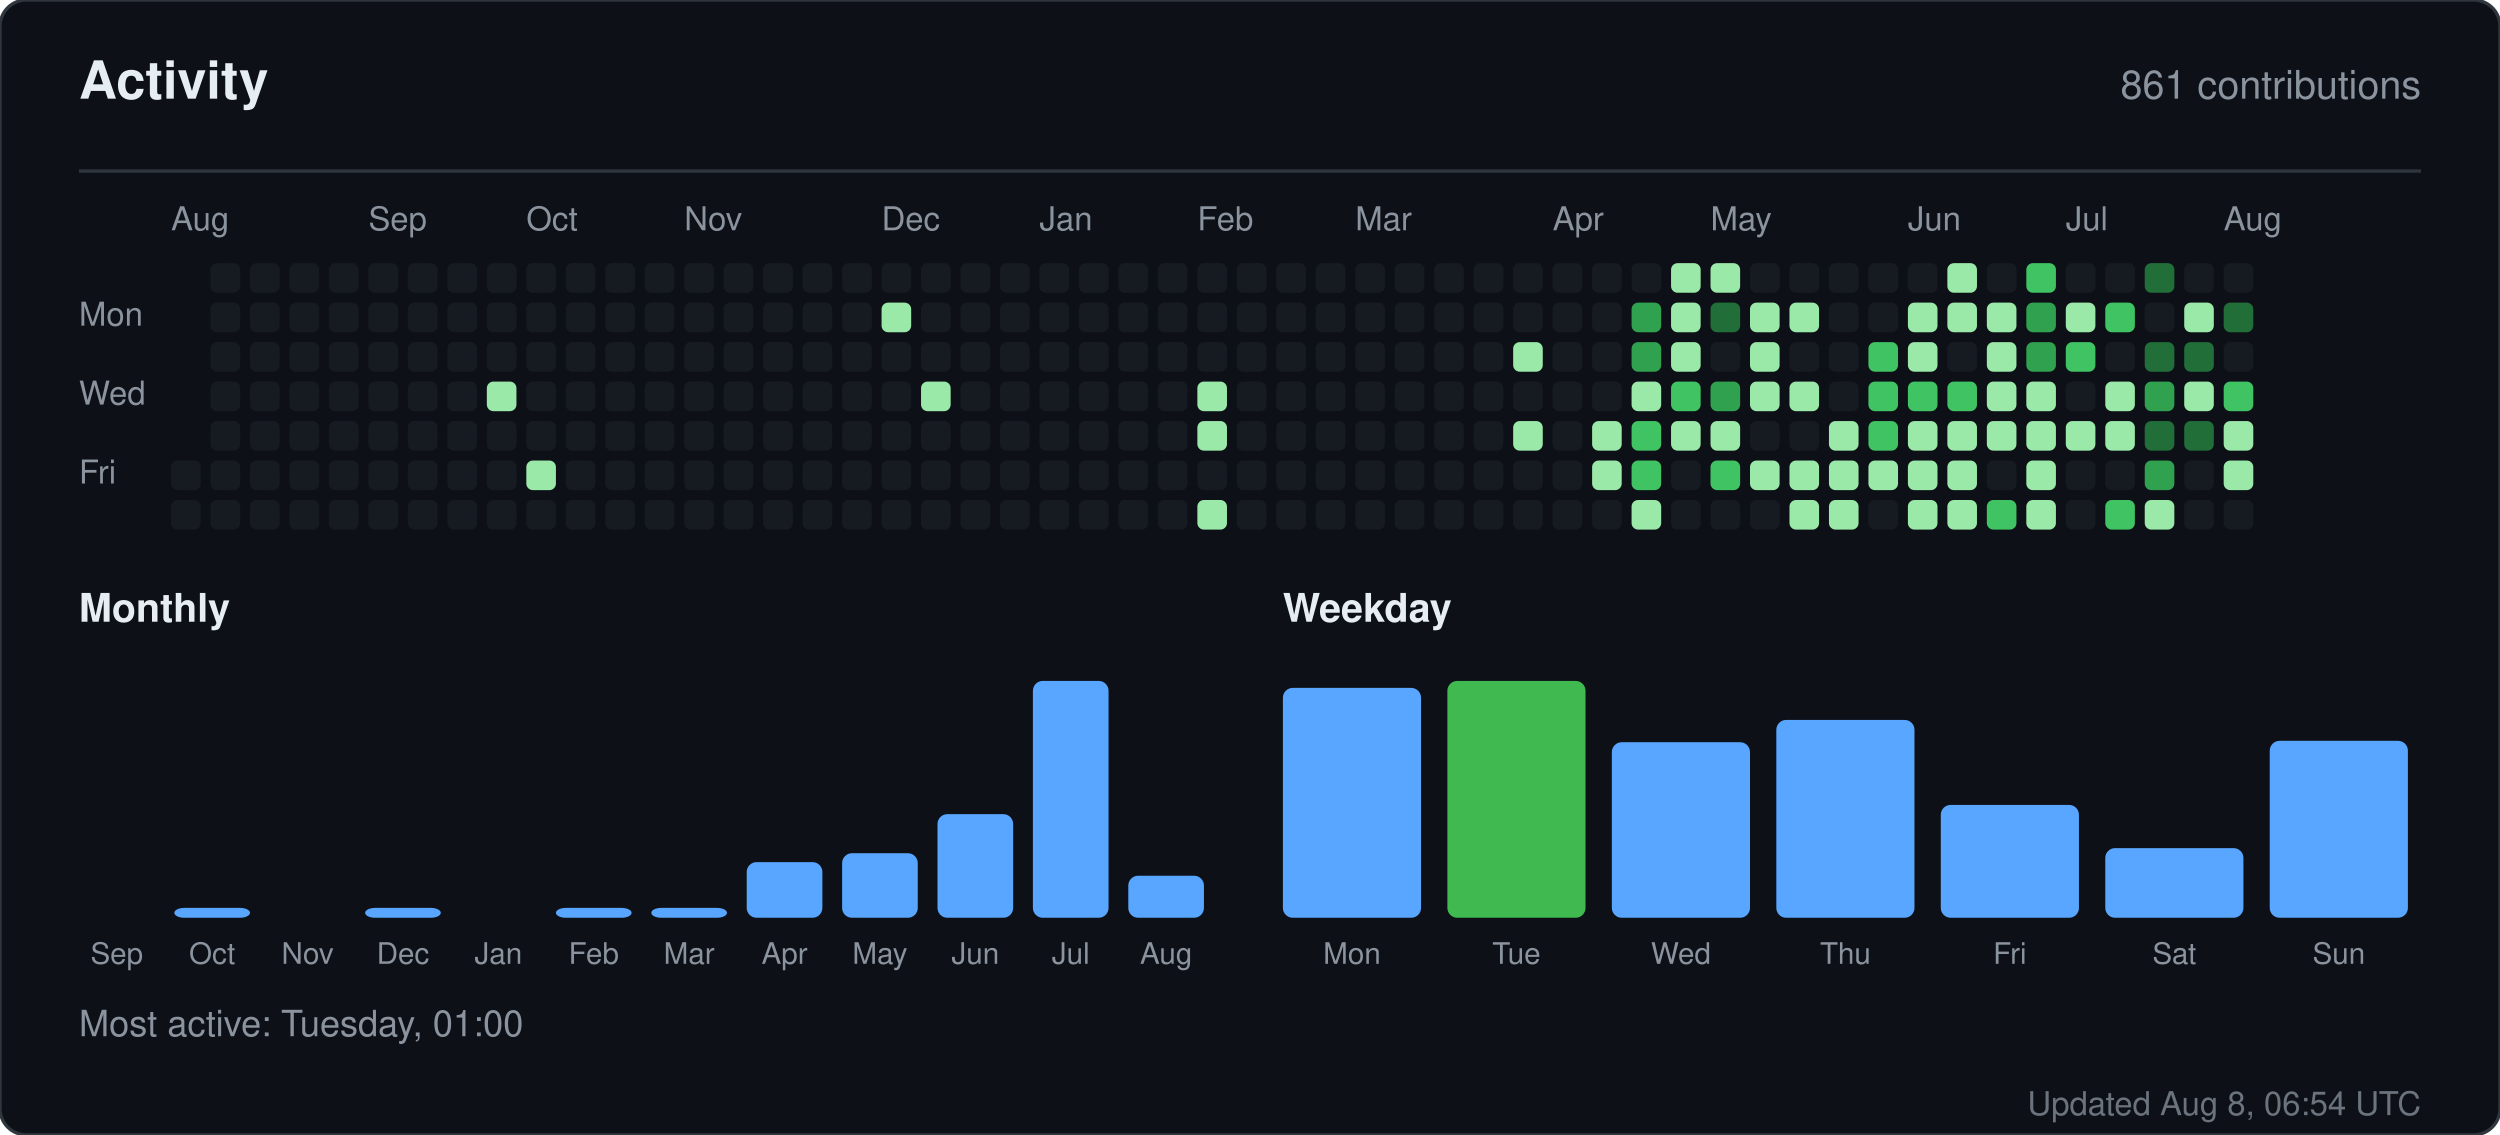
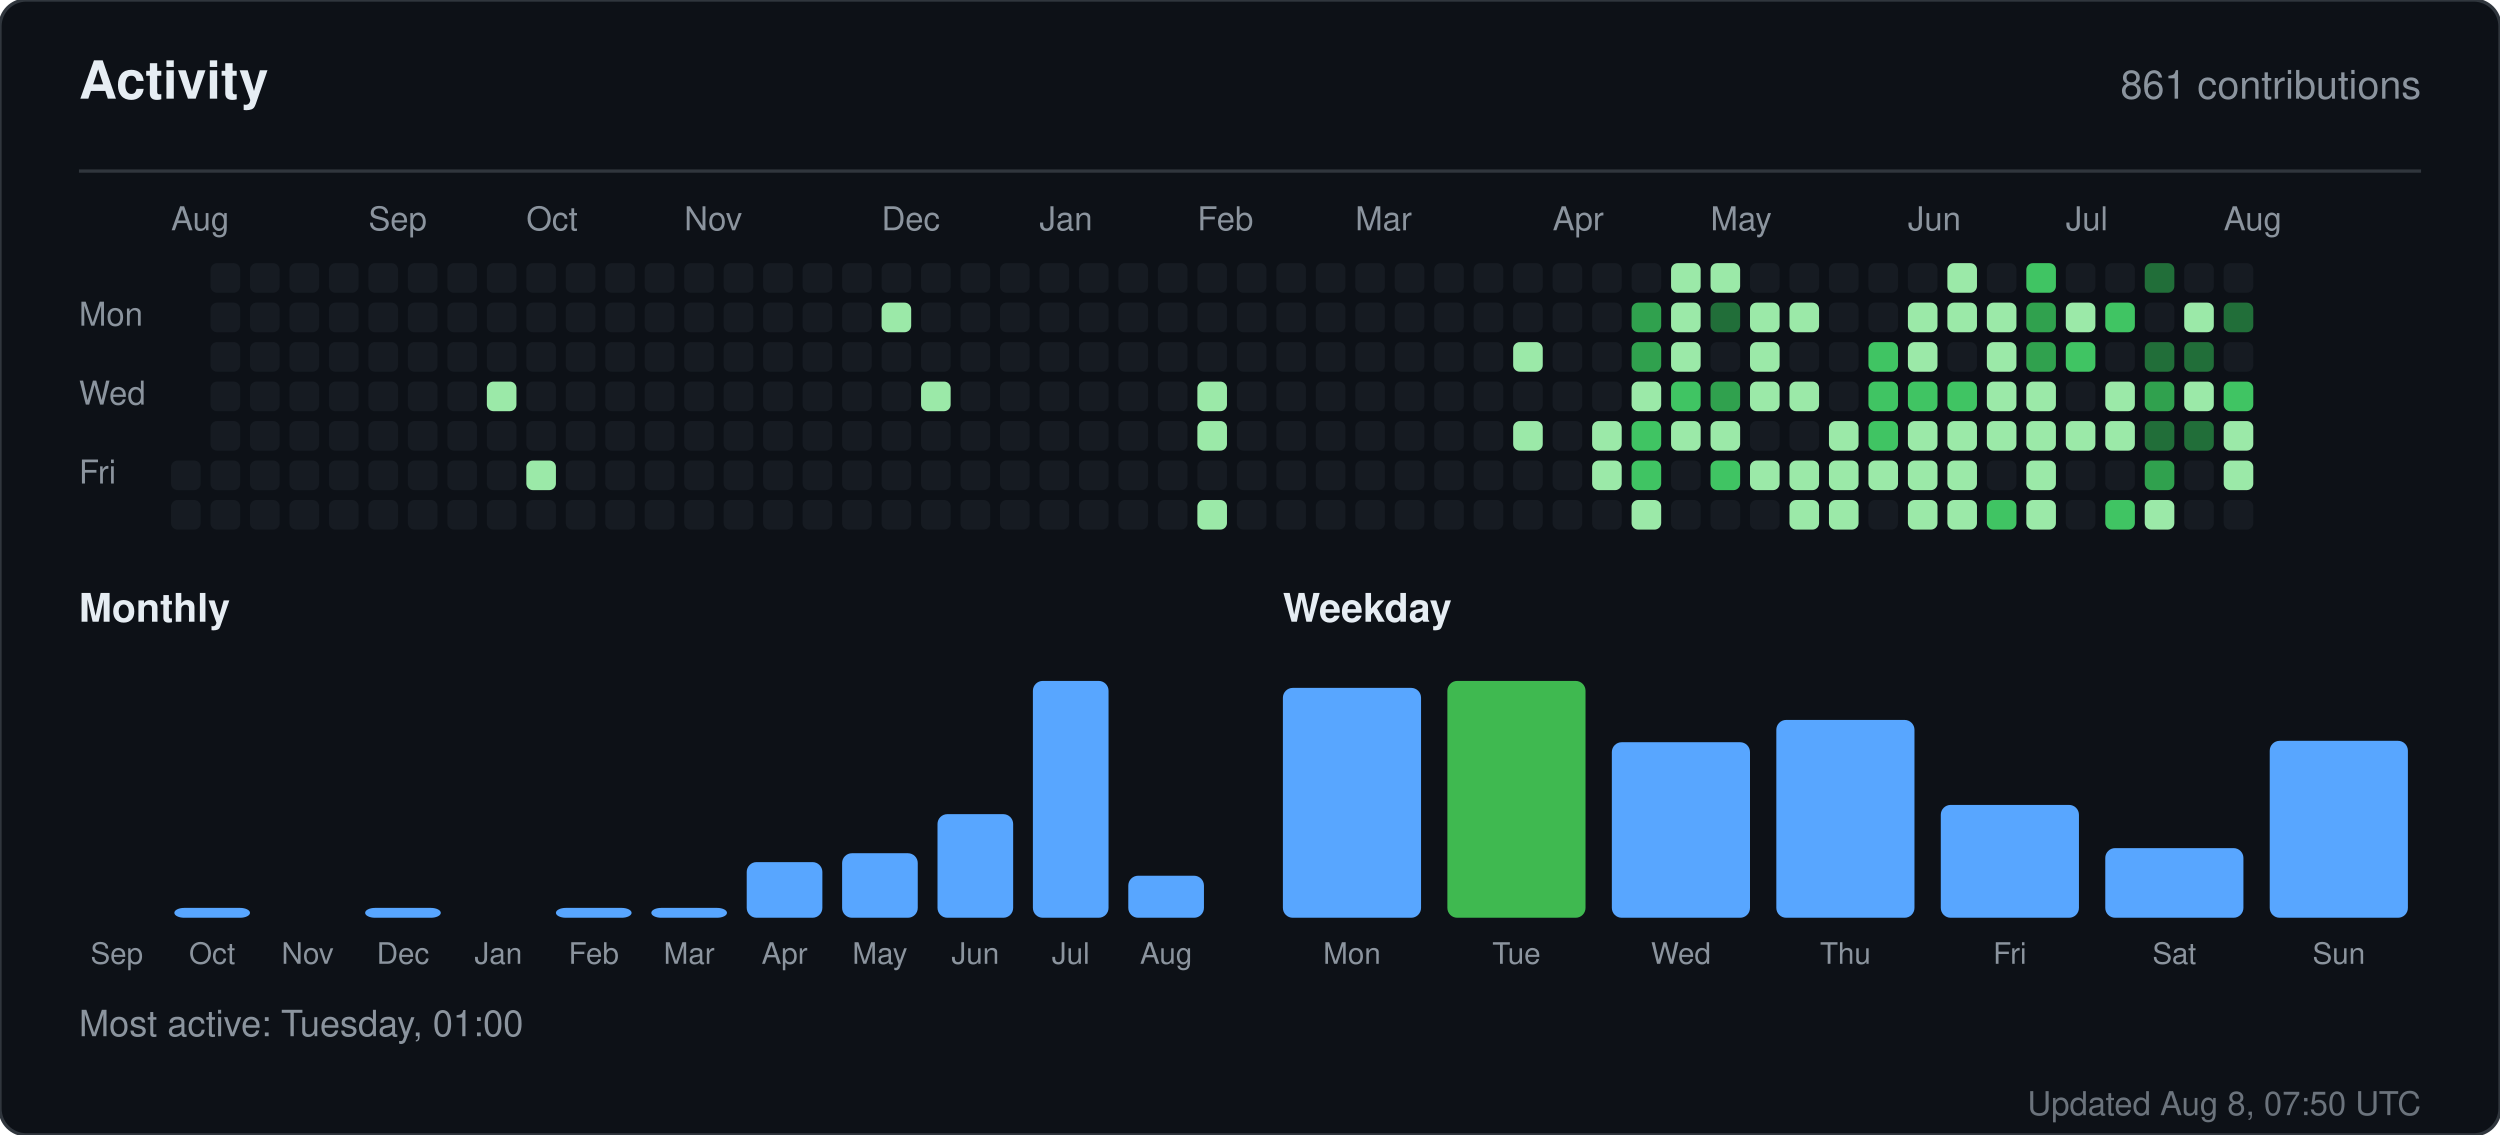
<svg xmlns="http://www.w3.org/2000/svg" width="760" height="345" viewBox="0 0 760 345" role="img" aria-label="Activity for sandiirawan12">
  <rect width="760" height="345" rx="8" fill="#0d1117" stroke="#30363d" />
  <g font-family="-apple-system, BlinkMacSystemFont, Segoe UI, Helvetica, Arial, sans-serif">
    <text x="24" y="30" fill="#e6edf3" font-size="16" font-weight="700">Activity</text>
    <text x="736" y="30" fill="#8b949e" font-size="12" text-anchor="end">861 contributions</text>
    <line x1="24" y1="52" x2="736" y2="52" stroke="#30363d" />
    <text x="52" y="70" fill="#8b949e" font-size="10">Aug</text>
    <text x="112" y="70" fill="#8b949e" font-size="10">Sep</text>
    <text x="160" y="70" fill="#8b949e" font-size="10">Oct</text>
    <text x="208" y="70" fill="#8b949e" font-size="10">Nov</text>
    <text x="268" y="70" fill="#8b949e" font-size="10">Dec</text>
    <text x="316" y="70" fill="#8b949e" font-size="10">Jan</text>
    <text x="364" y="70" fill="#8b949e" font-size="10">Feb</text>
    <text x="412" y="70" fill="#8b949e" font-size="10">Mar</text>
    <text x="472" y="70" fill="#8b949e" font-size="10">Apr</text>
    <text x="520" y="70" fill="#8b949e" font-size="10">May</text>
    <text x="580" y="70" fill="#8b949e" font-size="10">Jun</text>
    <text x="628" y="70" fill="#8b949e" font-size="10">Jul</text>
    <text x="676" y="70" fill="#8b949e" font-size="10">Aug</text>
    <text x="24" y="99" fill="#8b949e" font-size="10">Mon</text>
    <text x="24" y="123" fill="#8b949e" font-size="10">Wed</text>
    <text x="24" y="147" fill="#8b949e" font-size="10">Fri</text>
    <rect x="52" y="140" width="9" height="9" rx="2" fill="#161b22" />
    <rect x="52" y="152" width="9" height="9" rx="2" fill="#161b22" />
    <rect x="64" y="80" width="9" height="9" rx="2" fill="#161b22" />
    <rect x="64" y="92" width="9" height="9" rx="2" fill="#161b22" />
    <rect x="64" y="104" width="9" height="9" rx="2" fill="#161b22" />
    <rect x="64" y="116" width="9" height="9" rx="2" fill="#161b22" />
    <rect x="64" y="128" width="9" height="9" rx="2" fill="#161b22" />
    <rect x="64" y="140" width="9" height="9" rx="2" fill="#161b22" />
    <rect x="64" y="152" width="9" height="9" rx="2" fill="#161b22" />
    <rect x="76" y="80" width="9" height="9" rx="2" fill="#161b22" />
    <rect x="76" y="92" width="9" height="9" rx="2" fill="#161b22" />
    <rect x="76" y="104" width="9" height="9" rx="2" fill="#161b22" />
    <rect x="76" y="116" width="9" height="9" rx="2" fill="#161b22" />
    <rect x="76" y="128" width="9" height="9" rx="2" fill="#161b22" />
    <rect x="76" y="140" width="9" height="9" rx="2" fill="#161b22" />
    <rect x="76" y="152" width="9" height="9" rx="2" fill="#161b22" />
    <rect x="88" y="80" width="9" height="9" rx="2" fill="#161b22" />
    <rect x="88" y="92" width="9" height="9" rx="2" fill="#161b22" />
    <rect x="88" y="104" width="9" height="9" rx="2" fill="#161b22" />
    <rect x="88" y="116" width="9" height="9" rx="2" fill="#161b22" />
    <rect x="88" y="128" width="9" height="9" rx="2" fill="#161b22" />
    <rect x="88" y="140" width="9" height="9" rx="2" fill="#161b22" />
    <rect x="88" y="152" width="9" height="9" rx="2" fill="#161b22" />
    <rect x="100" y="80" width="9" height="9" rx="2" fill="#161b22" />
    <rect x="100" y="92" width="9" height="9" rx="2" fill="#161b22" />
    <rect x="100" y="104" width="9" height="9" rx="2" fill="#161b22" />
    <rect x="100" y="116" width="9" height="9" rx="2" fill="#161b22" />
    <rect x="100" y="128" width="9" height="9" rx="2" fill="#161b22" />
    <rect x="100" y="140" width="9" height="9" rx="2" fill="#161b22" />
    <rect x="100" y="152" width="9" height="9" rx="2" fill="#161b22" />
    <rect x="112" y="80" width="9" height="9" rx="2" fill="#161b22" />
    <rect x="112" y="92" width="9" height="9" rx="2" fill="#161b22" />
    <rect x="112" y="104" width="9" height="9" rx="2" fill="#161b22" />
    <rect x="112" y="116" width="9" height="9" rx="2" fill="#161b22" />
    <rect x="112" y="128" width="9" height="9" rx="2" fill="#161b22" />
    <rect x="112" y="140" width="9" height="9" rx="2" fill="#161b22" />
    <rect x="112" y="152" width="9" height="9" rx="2" fill="#161b22" />
    <rect x="124" y="80" width="9" height="9" rx="2" fill="#161b22" />
    <rect x="124" y="92" width="9" height="9" rx="2" fill="#161b22" />
    <rect x="124" y="104" width="9" height="9" rx="2" fill="#161b22" />
    <rect x="124" y="116" width="9" height="9" rx="2" fill="#161b22" />
    <rect x="124" y="128" width="9" height="9" rx="2" fill="#161b22" />
    <rect x="124" y="140" width="9" height="9" rx="2" fill="#161b22" />
    <rect x="124" y="152" width="9" height="9" rx="2" fill="#161b22" />
    <rect x="136" y="80" width="9" height="9" rx="2" fill="#161b22" />
    <rect x="136" y="92" width="9" height="9" rx="2" fill="#161b22" />
    <rect x="136" y="104" width="9" height="9" rx="2" fill="#161b22" />
    <rect x="136" y="116" width="9" height="9" rx="2" fill="#161b22" />
    <rect x="136" y="128" width="9" height="9" rx="2" fill="#161b22" />
    <rect x="136" y="140" width="9" height="9" rx="2" fill="#161b22" />
    <rect x="136" y="152" width="9" height="9" rx="2" fill="#161b22" />
    <rect x="148" y="80" width="9" height="9" rx="2" fill="#161b22" />
    <rect x="148" y="92" width="9" height="9" rx="2" fill="#161b22" />
    <rect x="148" y="104" width="9" height="9" rx="2" fill="#161b22" />
    <rect x="148" y="116" width="9" height="9" rx="2" fill="#9be9a8" />
    <rect x="148" y="128" width="9" height="9" rx="2" fill="#161b22" />
    <rect x="148" y="140" width="9" height="9" rx="2" fill="#161b22" />
    <rect x="148" y="152" width="9" height="9" rx="2" fill="#161b22" />
    <rect x="160" y="80" width="9" height="9" rx="2" fill="#161b22" />
    <rect x="160" y="92" width="9" height="9" rx="2" fill="#161b22" />
    <rect x="160" y="104" width="9" height="9" rx="2" fill="#161b22" />
    <rect x="160" y="116" width="9" height="9" rx="2" fill="#161b22" />
    <rect x="160" y="128" width="9" height="9" rx="2" fill="#161b22" />
    <rect x="160" y="140" width="9" height="9" rx="2" fill="#9be9a8" />
    <rect x="160" y="152" width="9" height="9" rx="2" fill="#161b22" />
    <rect x="172" y="80" width="9" height="9" rx="2" fill="#161b22" />
    <rect x="172" y="92" width="9" height="9" rx="2" fill="#161b22" />
    <rect x="172" y="104" width="9" height="9" rx="2" fill="#161b22" />
    <rect x="172" y="116" width="9" height="9" rx="2" fill="#161b22" />
    <rect x="172" y="128" width="9" height="9" rx="2" fill="#161b22" />
    <rect x="172" y="140" width="9" height="9" rx="2" fill="#161b22" />
    <rect x="172" y="152" width="9" height="9" rx="2" fill="#161b22" />
    <rect x="184" y="80" width="9" height="9" rx="2" fill="#161b22" />
    <rect x="184" y="92" width="9" height="9" rx="2" fill="#161b22" />
    <rect x="184" y="104" width="9" height="9" rx="2" fill="#161b22" />
    <rect x="184" y="116" width="9" height="9" rx="2" fill="#161b22" />
    <rect x="184" y="128" width="9" height="9" rx="2" fill="#161b22" />
    <rect x="184" y="140" width="9" height="9" rx="2" fill="#161b22" />
    <rect x="184" y="152" width="9" height="9" rx="2" fill="#161b22" />
    <rect x="196" y="80" width="9" height="9" rx="2" fill="#161b22" />
    <rect x="196" y="92" width="9" height="9" rx="2" fill="#161b22" />
    <rect x="196" y="104" width="9" height="9" rx="2" fill="#161b22" />
    <rect x="196" y="116" width="9" height="9" rx="2" fill="#161b22" />
    <rect x="196" y="128" width="9" height="9" rx="2" fill="#161b22" />
    <rect x="196" y="140" width="9" height="9" rx="2" fill="#161b22" />
    <rect x="196" y="152" width="9" height="9" rx="2" fill="#161b22" />
    <rect x="208" y="80" width="9" height="9" rx="2" fill="#161b22" />
    <rect x="208" y="92" width="9" height="9" rx="2" fill="#161b22" />
    <rect x="208" y="104" width="9" height="9" rx="2" fill="#161b22" />
    <rect x="208" y="116" width="9" height="9" rx="2" fill="#161b22" />
    <rect x="208" y="128" width="9" height="9" rx="2" fill="#161b22" />
    <rect x="208" y="140" width="9" height="9" rx="2" fill="#161b22" />
    <rect x="208" y="152" width="9" height="9" rx="2" fill="#161b22" />
    <rect x="220" y="80" width="9" height="9" rx="2" fill="#161b22" />
    <rect x="220" y="92" width="9" height="9" rx="2" fill="#161b22" />
    <rect x="220" y="104" width="9" height="9" rx="2" fill="#161b22" />
    <rect x="220" y="116" width="9" height="9" rx="2" fill="#161b22" />
    <rect x="220" y="128" width="9" height="9" rx="2" fill="#161b22" />
    <rect x="220" y="140" width="9" height="9" rx="2" fill="#161b22" />
    <rect x="220" y="152" width="9" height="9" rx="2" fill="#161b22" />
    <rect x="232" y="80" width="9" height="9" rx="2" fill="#161b22" />
    <rect x="232" y="92" width="9" height="9" rx="2" fill="#161b22" />
    <rect x="232" y="104" width="9" height="9" rx="2" fill="#161b22" />
    <rect x="232" y="116" width="9" height="9" rx="2" fill="#161b22" />
    <rect x="232" y="128" width="9" height="9" rx="2" fill="#161b22" />
    <rect x="232" y="140" width="9" height="9" rx="2" fill="#161b22" />
    <rect x="232" y="152" width="9" height="9" rx="2" fill="#161b22" />
    <rect x="244" y="80" width="9" height="9" rx="2" fill="#161b22" />
    <rect x="244" y="92" width="9" height="9" rx="2" fill="#161b22" />
    <rect x="244" y="104" width="9" height="9" rx="2" fill="#161b22" />
    <rect x="244" y="116" width="9" height="9" rx="2" fill="#161b22" />
    <rect x="244" y="128" width="9" height="9" rx="2" fill="#161b22" />
    <rect x="244" y="140" width="9" height="9" rx="2" fill="#161b22" />
    <rect x="244" y="152" width="9" height="9" rx="2" fill="#161b22" />
    <rect x="256" y="80" width="9" height="9" rx="2" fill="#161b22" />
    <rect x="256" y="92" width="9" height="9" rx="2" fill="#161b22" />
    <rect x="256" y="104" width="9" height="9" rx="2" fill="#161b22" />
    <rect x="256" y="116" width="9" height="9" rx="2" fill="#161b22" />
    <rect x="256" y="128" width="9" height="9" rx="2" fill="#161b22" />
    <rect x="256" y="140" width="9" height="9" rx="2" fill="#161b22" />
    <rect x="256" y="152" width="9" height="9" rx="2" fill="#161b22" />
    <rect x="268" y="80" width="9" height="9" rx="2" fill="#161b22" />
    <rect x="268" y="92" width="9" height="9" rx="2" fill="#9be9a8" />
    <rect x="268" y="104" width="9" height="9" rx="2" fill="#161b22" />
    <rect x="268" y="116" width="9" height="9" rx="2" fill="#161b22" />
    <rect x="268" y="128" width="9" height="9" rx="2" fill="#161b22" />
    <rect x="268" y="140" width="9" height="9" rx="2" fill="#161b22" />
    <rect x="268" y="152" width="9" height="9" rx="2" fill="#161b22" />
    <rect x="280" y="80" width="9" height="9" rx="2" fill="#161b22" />
    <rect x="280" y="92" width="9" height="9" rx="2" fill="#161b22" />
    <rect x="280" y="104" width="9" height="9" rx="2" fill="#161b22" />
    <rect x="280" y="116" width="9" height="9" rx="2" fill="#9be9a8" />
    <rect x="280" y="128" width="9" height="9" rx="2" fill="#161b22" />
    <rect x="280" y="140" width="9" height="9" rx="2" fill="#161b22" />
    <rect x="280" y="152" width="9" height="9" rx="2" fill="#161b22" />
    <rect x="292" y="80" width="9" height="9" rx="2" fill="#161b22" />
    <rect x="292" y="92" width="9" height="9" rx="2" fill="#161b22" />
    <rect x="292" y="104" width="9" height="9" rx="2" fill="#161b22" />
    <rect x="292" y="116" width="9" height="9" rx="2" fill="#161b22" />
    <rect x="292" y="128" width="9" height="9" rx="2" fill="#161b22" />
    <rect x="292" y="140" width="9" height="9" rx="2" fill="#161b22" />
    <rect x="292" y="152" width="9" height="9" rx="2" fill="#161b22" />
    <rect x="304" y="80" width="9" height="9" rx="2" fill="#161b22" />
    <rect x="304" y="92" width="9" height="9" rx="2" fill="#161b22" />
    <rect x="304" y="104" width="9" height="9" rx="2" fill="#161b22" />
    <rect x="304" y="116" width="9" height="9" rx="2" fill="#161b22" />
    <rect x="304" y="128" width="9" height="9" rx="2" fill="#161b22" />
    <rect x="304" y="140" width="9" height="9" rx="2" fill="#161b22" />
    <rect x="304" y="152" width="9" height="9" rx="2" fill="#161b22" />
    <rect x="316" y="80" width="9" height="9" rx="2" fill="#161b22" />
    <rect x="316" y="92" width="9" height="9" rx="2" fill="#161b22" />
    <rect x="316" y="104" width="9" height="9" rx="2" fill="#161b22" />
    <rect x="316" y="116" width="9" height="9" rx="2" fill="#161b22" />
    <rect x="316" y="128" width="9" height="9" rx="2" fill="#161b22" />
    <rect x="316" y="140" width="9" height="9" rx="2" fill="#161b22" />
    <rect x="316" y="152" width="9" height="9" rx="2" fill="#161b22" />
    <rect x="328" y="80" width="9" height="9" rx="2" fill="#161b22" />
    <rect x="328" y="92" width="9" height="9" rx="2" fill="#161b22" />
    <rect x="328" y="104" width="9" height="9" rx="2" fill="#161b22" />
    <rect x="328" y="116" width="9" height="9" rx="2" fill="#161b22" />
    <rect x="328" y="128" width="9" height="9" rx="2" fill="#161b22" />
    <rect x="328" y="140" width="9" height="9" rx="2" fill="#161b22" />
    <rect x="328" y="152" width="9" height="9" rx="2" fill="#161b22" />
    <rect x="340" y="80" width="9" height="9" rx="2" fill="#161b22" />
    <rect x="340" y="92" width="9" height="9" rx="2" fill="#161b22" />
    <rect x="340" y="104" width="9" height="9" rx="2" fill="#161b22" />
    <rect x="340" y="116" width="9" height="9" rx="2" fill="#161b22" />
    <rect x="340" y="128" width="9" height="9" rx="2" fill="#161b22" />
    <rect x="340" y="140" width="9" height="9" rx="2" fill="#161b22" />
    <rect x="340" y="152" width="9" height="9" rx="2" fill="#161b22" />
    <rect x="352" y="80" width="9" height="9" rx="2" fill="#161b22" />
    <rect x="352" y="92" width="9" height="9" rx="2" fill="#161b22" />
    <rect x="352" y="104" width="9" height="9" rx="2" fill="#161b22" />
    <rect x="352" y="116" width="9" height="9" rx="2" fill="#161b22" />
    <rect x="352" y="128" width="9" height="9" rx="2" fill="#161b22" />
    <rect x="352" y="140" width="9" height="9" rx="2" fill="#161b22" />
    <rect x="352" y="152" width="9" height="9" rx="2" fill="#161b22" />
    <rect x="364" y="80" width="9" height="9" rx="2" fill="#161b22" />
    <rect x="364" y="92" width="9" height="9" rx="2" fill="#161b22" />
    <rect x="364" y="104" width="9" height="9" rx="2" fill="#161b22" />
    <rect x="364" y="116" width="9" height="9" rx="2" fill="#9be9a8" />
    <rect x="364" y="128" width="9" height="9" rx="2" fill="#9be9a8" />
    <rect x="364" y="140" width="9" height="9" rx="2" fill="#161b22" />
    <rect x="364" y="152" width="9" height="9" rx="2" fill="#9be9a8" />
    <rect x="376" y="80" width="9" height="9" rx="2" fill="#161b22" />
    <rect x="376" y="92" width="9" height="9" rx="2" fill="#161b22" />
    <rect x="376" y="104" width="9" height="9" rx="2" fill="#161b22" />
    <rect x="376" y="116" width="9" height="9" rx="2" fill="#161b22" />
    <rect x="376" y="128" width="9" height="9" rx="2" fill="#161b22" />
    <rect x="376" y="140" width="9" height="9" rx="2" fill="#161b22" />
    <rect x="376" y="152" width="9" height="9" rx="2" fill="#161b22" />
    <rect x="388" y="80" width="9" height="9" rx="2" fill="#161b22" />
    <rect x="388" y="92" width="9" height="9" rx="2" fill="#161b22" />
    <rect x="388" y="104" width="9" height="9" rx="2" fill="#161b22" />
    <rect x="388" y="116" width="9" height="9" rx="2" fill="#161b22" />
    <rect x="388" y="128" width="9" height="9" rx="2" fill="#161b22" />
    <rect x="388" y="140" width="9" height="9" rx="2" fill="#161b22" />
    <rect x="388" y="152" width="9" height="9" rx="2" fill="#161b22" />
    <rect x="400" y="80" width="9" height="9" rx="2" fill="#161b22" />
    <rect x="400" y="92" width="9" height="9" rx="2" fill="#161b22" />
    <rect x="400" y="104" width="9" height="9" rx="2" fill="#161b22" />
    <rect x="400" y="116" width="9" height="9" rx="2" fill="#161b22" />
    <rect x="400" y="128" width="9" height="9" rx="2" fill="#161b22" />
    <rect x="400" y="140" width="9" height="9" rx="2" fill="#161b22" />
    <rect x="400" y="152" width="9" height="9" rx="2" fill="#161b22" />
    <rect x="412" y="80" width="9" height="9" rx="2" fill="#161b22" />
    <rect x="412" y="92" width="9" height="9" rx="2" fill="#161b22" />
    <rect x="412" y="104" width="9" height="9" rx="2" fill="#161b22" />
    <rect x="412" y="116" width="9" height="9" rx="2" fill="#161b22" />
    <rect x="412" y="128" width="9" height="9" rx="2" fill="#161b22" />
    <rect x="412" y="140" width="9" height="9" rx="2" fill="#161b22" />
    <rect x="412" y="152" width="9" height="9" rx="2" fill="#161b22" />
    <rect x="424" y="80" width="9" height="9" rx="2" fill="#161b22" />
    <rect x="424" y="92" width="9" height="9" rx="2" fill="#161b22" />
    <rect x="424" y="104" width="9" height="9" rx="2" fill="#161b22" />
    <rect x="424" y="116" width="9" height="9" rx="2" fill="#161b22" />
    <rect x="424" y="128" width="9" height="9" rx="2" fill="#161b22" />
    <rect x="424" y="140" width="9" height="9" rx="2" fill="#161b22" />
    <rect x="424" y="152" width="9" height="9" rx="2" fill="#161b22" />
    <rect x="436" y="80" width="9" height="9" rx="2" fill="#161b22" />
    <rect x="436" y="92" width="9" height="9" rx="2" fill="#161b22" />
    <rect x="436" y="104" width="9" height="9" rx="2" fill="#161b22" />
    <rect x="436" y="116" width="9" height="9" rx="2" fill="#161b22" />
    <rect x="436" y="128" width="9" height="9" rx="2" fill="#161b22" />
    <rect x="436" y="140" width="9" height="9" rx="2" fill="#161b22" />
    <rect x="436" y="152" width="9" height="9" rx="2" fill="#161b22" />
    <rect x="448" y="80" width="9" height="9" rx="2" fill="#161b22" />
    <rect x="448" y="92" width="9" height="9" rx="2" fill="#161b22" />
    <rect x="448" y="104" width="9" height="9" rx="2" fill="#161b22" />
    <rect x="448" y="116" width="9" height="9" rx="2" fill="#161b22" />
    <rect x="448" y="128" width="9" height="9" rx="2" fill="#161b22" />
    <rect x="448" y="140" width="9" height="9" rx="2" fill="#161b22" />
    <rect x="448" y="152" width="9" height="9" rx="2" fill="#161b22" />
    <rect x="460" y="80" width="9" height="9" rx="2" fill="#161b22" />
    <rect x="460" y="92" width="9" height="9" rx="2" fill="#161b22" />
    <rect x="460" y="104" width="9" height="9" rx="2" fill="#9be9a8" />
    <rect x="460" y="116" width="9" height="9" rx="2" fill="#161b22" />
    <rect x="460" y="128" width="9" height="9" rx="2" fill="#9be9a8" />
    <rect x="460" y="140" width="9" height="9" rx="2" fill="#161b22" />
    <rect x="460" y="152" width="9" height="9" rx="2" fill="#161b22" />
    <rect x="472" y="80" width="9" height="9" rx="2" fill="#161b22" />
    <rect x="472" y="92" width="9" height="9" rx="2" fill="#161b22" />
    <rect x="472" y="104" width="9" height="9" rx="2" fill="#161b22" />
    <rect x="472" y="116" width="9" height="9" rx="2" fill="#161b22" />
    <rect x="472" y="128" width="9" height="9" rx="2" fill="#161b22" />
    <rect x="472" y="140" width="9" height="9" rx="2" fill="#161b22" />
    <rect x="472" y="152" width="9" height="9" rx="2" fill="#161b22" />
    <rect x="484" y="80" width="9" height="9" rx="2" fill="#161b22" />
    <rect x="484" y="92" width="9" height="9" rx="2" fill="#161b22" />
    <rect x="484" y="104" width="9" height="9" rx="2" fill="#161b22" />
    <rect x="484" y="116" width="9" height="9" rx="2" fill="#161b22" />
    <rect x="484" y="128" width="9" height="9" rx="2" fill="#9be9a8" />
    <rect x="484" y="140" width="9" height="9" rx="2" fill="#9be9a8" />
    <rect x="484" y="152" width="9" height="9" rx="2" fill="#161b22" />
    <rect x="496" y="80" width="9" height="9" rx="2" fill="#161b22" />
    <rect x="496" y="92" width="9" height="9" rx="2" fill="#30a14e" />
    <rect x="496" y="104" width="9" height="9" rx="2" fill="#30a14e" />
    <rect x="496" y="116" width="9" height="9" rx="2" fill="#9be9a8" />
    <rect x="496" y="128" width="9" height="9" rx="2" fill="#40c463" />
    <rect x="496" y="140" width="9" height="9" rx="2" fill="#40c463" />
    <rect x="496" y="152" width="9" height="9" rx="2" fill="#9be9a8" />
    <rect x="508" y="80" width="9" height="9" rx="2" fill="#9be9a8" />
    <rect x="508" y="92" width="9" height="9" rx="2" fill="#9be9a8" />
    <rect x="508" y="104" width="9" height="9" rx="2" fill="#9be9a8" />
    <rect x="508" y="116" width="9" height="9" rx="2" fill="#40c463" />
    <rect x="508" y="128" width="9" height="9" rx="2" fill="#9be9a8" />
    <rect x="508" y="140" width="9" height="9" rx="2" fill="#161b22" />
    <rect x="508" y="152" width="9" height="9" rx="2" fill="#161b22" />
    <rect x="520" y="80" width="9" height="9" rx="2" fill="#9be9a8" />
    <rect x="520" y="92" width="9" height="9" rx="2" fill="#216e39" />
    <rect x="520" y="104" width="9" height="9" rx="2" fill="#161b22" />
    <rect x="520" y="116" width="9" height="9" rx="2" fill="#30a14e" />
    <rect x="520" y="128" width="9" height="9" rx="2" fill="#9be9a8" />
    <rect x="520" y="140" width="9" height="9" rx="2" fill="#40c463" />
    <rect x="520" y="152" width="9" height="9" rx="2" fill="#161b22" />
    <rect x="532" y="80" width="9" height="9" rx="2" fill="#161b22" />
    <rect x="532" y="92" width="9" height="9" rx="2" fill="#9be9a8" />
    <rect x="532" y="104" width="9" height="9" rx="2" fill="#9be9a8" />
    <rect x="532" y="116" width="9" height="9" rx="2" fill="#9be9a8" />
    <rect x="532" y="128" width="9" height="9" rx="2" fill="#161b22" />
    <rect x="532" y="140" width="9" height="9" rx="2" fill="#9be9a8" />
    <rect x="532" y="152" width="9" height="9" rx="2" fill="#161b22" />
    <rect x="544" y="80" width="9" height="9" rx="2" fill="#161b22" />
    <rect x="544" y="92" width="9" height="9" rx="2" fill="#9be9a8" />
    <rect x="544" y="104" width="9" height="9" rx="2" fill="#161b22" />
    <rect x="544" y="116" width="9" height="9" rx="2" fill="#9be9a8" />
    <rect x="544" y="128" width="9" height="9" rx="2" fill="#161b22" />
    <rect x="544" y="140" width="9" height="9" rx="2" fill="#9be9a8" />
    <rect x="544" y="152" width="9" height="9" rx="2" fill="#9be9a8" />
    <rect x="556" y="80" width="9" height="9" rx="2" fill="#161b22" />
    <rect x="556" y="92" width="9" height="9" rx="2" fill="#161b22" />
    <rect x="556" y="104" width="9" height="9" rx="2" fill="#161b22" />
    <rect x="556" y="116" width="9" height="9" rx="2" fill="#161b22" />
    <rect x="556" y="128" width="9" height="9" rx="2" fill="#9be9a8" />
    <rect x="556" y="140" width="9" height="9" rx="2" fill="#9be9a8" />
    <rect x="556" y="152" width="9" height="9" rx="2" fill="#9be9a8" />
    <rect x="568" y="80" width="9" height="9" rx="2" fill="#161b22" />
    <rect x="568" y="92" width="9" height="9" rx="2" fill="#161b22" />
    <rect x="568" y="104" width="9" height="9" rx="2" fill="#40c463" />
    <rect x="568" y="116" width="9" height="9" rx="2" fill="#40c463" />
    <rect x="568" y="128" width="9" height="9" rx="2" fill="#40c463" />
    <rect x="568" y="140" width="9" height="9" rx="2" fill="#9be9a8" />
    <rect x="568" y="152" width="9" height="9" rx="2" fill="#161b22" />
    <rect x="580" y="80" width="9" height="9" rx="2" fill="#161b22" />
    <rect x="580" y="92" width="9" height="9" rx="2" fill="#9be9a8" />
    <rect x="580" y="104" width="9" height="9" rx="2" fill="#9be9a8" />
    <rect x="580" y="116" width="9" height="9" rx="2" fill="#40c463" />
    <rect x="580" y="128" width="9" height="9" rx="2" fill="#9be9a8" />
    <rect x="580" y="140" width="9" height="9" rx="2" fill="#9be9a8" />
    <rect x="580" y="152" width="9" height="9" rx="2" fill="#9be9a8" />
    <rect x="592" y="80" width="9" height="9" rx="2" fill="#9be9a8" />
    <rect x="592" y="92" width="9" height="9" rx="2" fill="#9be9a8" />
    <rect x="592" y="104" width="9" height="9" rx="2" fill="#161b22" />
    <rect x="592" y="116" width="9" height="9" rx="2" fill="#40c463" />
    <rect x="592" y="128" width="9" height="9" rx="2" fill="#9be9a8" />
    <rect x="592" y="140" width="9" height="9" rx="2" fill="#9be9a8" />
    <rect x="592" y="152" width="9" height="9" rx="2" fill="#9be9a8" />
    <rect x="604" y="80" width="9" height="9" rx="2" fill="#161b22" />
    <rect x="604" y="92" width="9" height="9" rx="2" fill="#9be9a8" />
    <rect x="604" y="104" width="9" height="9" rx="2" fill="#9be9a8" />
    <rect x="604" y="116" width="9" height="9" rx="2" fill="#9be9a8" />
    <rect x="604" y="128" width="9" height="9" rx="2" fill="#9be9a8" />
    <rect x="604" y="140" width="9" height="9" rx="2" fill="#161b22" />
    <rect x="604" y="152" width="9" height="9" rx="2" fill="#40c463" />
    <rect x="616" y="80" width="9" height="9" rx="2" fill="#40c463" />
    <rect x="616" y="92" width="9" height="9" rx="2" fill="#30a14e" />
    <rect x="616" y="104" width="9" height="9" rx="2" fill="#30a14e" />
    <rect x="616" y="116" width="9" height="9" rx="2" fill="#9be9a8" />
    <rect x="616" y="128" width="9" height="9" rx="2" fill="#9be9a8" />
    <rect x="616" y="140" width="9" height="9" rx="2" fill="#9be9a8" />
    <rect x="616" y="152" width="9" height="9" rx="2" fill="#9be9a8" />
    <rect x="628" y="80" width="9" height="9" rx="2" fill="#161b22" />
    <rect x="628" y="92" width="9" height="9" rx="2" fill="#9be9a8" />
    <rect x="628" y="104" width="9" height="9" rx="2" fill="#40c463" />
    <rect x="628" y="116" width="9" height="9" rx="2" fill="#161b22" />
    <rect x="628" y="128" width="9" height="9" rx="2" fill="#9be9a8" />
    <rect x="628" y="140" width="9" height="9" rx="2" fill="#161b22" />
    <rect x="628" y="152" width="9" height="9" rx="2" fill="#161b22" />
    <rect x="640" y="80" width="9" height="9" rx="2" fill="#161b22" />
    <rect x="640" y="92" width="9" height="9" rx="2" fill="#40c463" />
    <rect x="640" y="104" width="9" height="9" rx="2" fill="#161b22" />
    <rect x="640" y="116" width="9" height="9" rx="2" fill="#9be9a8" />
    <rect x="640" y="128" width="9" height="9" rx="2" fill="#9be9a8" />
    <rect x="640" y="140" width="9" height="9" rx="2" fill="#161b22" />
    <rect x="640" y="152" width="9" height="9" rx="2" fill="#40c463" />
    <rect x="652" y="80" width="9" height="9" rx="2" fill="#216e39" />
    <rect x="652" y="92" width="9" height="9" rx="2" fill="#161b22" />
    <rect x="652" y="104" width="9" height="9" rx="2" fill="#216e39" />
    <rect x="652" y="116" width="9" height="9" rx="2" fill="#30a14e" />
    <rect x="652" y="128" width="9" height="9" rx="2" fill="#216e39" />
    <rect x="652" y="140" width="9" height="9" rx="2" fill="#30a14e" />
    <rect x="652" y="152" width="9" height="9" rx="2" fill="#9be9a8" />
    <rect x="664" y="80" width="9" height="9" rx="2" fill="#161b22" />
    <rect x="664" y="92" width="9" height="9" rx="2" fill="#9be9a8" />
    <rect x="664" y="104" width="9" height="9" rx="2" fill="#216e39" />
    <rect x="664" y="116" width="9" height="9" rx="2" fill="#9be9a8" />
    <rect x="664" y="128" width="9" height="9" rx="2" fill="#216e39" />
    <rect x="664" y="140" width="9" height="9" rx="2" fill="#161b22" />
    <rect x="664" y="152" width="9" height="9" rx="2" fill="#161b22" />
    <rect x="676" y="80" width="9" height="9" rx="2" fill="#161b22" />
    <rect x="676" y="92" width="9" height="9" rx="2" fill="#216e39" />
    <rect x="676" y="104" width="9" height="9" rx="2" fill="#161b22" />
    <rect x="676" y="116" width="9" height="9" rx="2" fill="#40c463" />
    <rect x="676" y="128" width="9" height="9" rx="2" fill="#9be9a8" />
    <rect x="676" y="140" width="9" height="9" rx="2" fill="#9be9a8" />
    <rect x="676" y="152" width="9" height="9" rx="2" fill="#161b22" />
    <text x="24" y="189" fill="#e6edf3" font-size="12" font-weight="600">Monthly</text>
    <text x="390" y="189" fill="#e6edf3" font-size="12" font-weight="600">Weekday</text>
    <rect x="24" y="279" width="23" height="0" rx="3" fill="#58a6ff" />
    <text x="35.5" y="293" fill="#8b949e" font-size="9" text-anchor="middle">Sep</text>
    <rect x="53" y="276" width="23" height="3" rx="3" fill="#58a6ff" />
    <text x="64.5" y="293" fill="#8b949e" font-size="9" text-anchor="middle">Oct</text>
    <rect x="82" y="279" width="23" height="0" rx="3" fill="#58a6ff" />
    <text x="93.5" y="293" fill="#8b949e" font-size="9" text-anchor="middle">Nov</text>
    <rect x="111" y="276" width="23" height="3" rx="3" fill="#58a6ff" />
    <text x="122.5" y="293" fill="#8b949e" font-size="9" text-anchor="middle">Dec</text>
    <rect x="140" y="279" width="23" height="0" rx="3" fill="#58a6ff" />
    <text x="151.5" y="293" fill="#8b949e" font-size="9" text-anchor="middle">Jan</text>
    <rect x="169" y="276" width="23" height="3" rx="3" fill="#58a6ff" />
    <text x="180.5" y="293" fill="#8b949e" font-size="9" text-anchor="middle">Feb</text>
    <rect x="198" y="276" width="23" height="3" rx="3" fill="#58a6ff" />
    <text x="209.5" y="293" fill="#8b949e" font-size="9" text-anchor="middle">Mar</text>
    <rect x="227" y="262.08" width="23" height="16.92" rx="3" fill="#58a6ff" />
    <text x="238.5" y="293" fill="#8b949e" font-size="9" text-anchor="middle">Apr</text>
    <rect x="256" y="259.38" width="23" height="19.62" rx="3" fill="#58a6ff" />
    <text x="267.5" y="293" fill="#8b949e" font-size="9" text-anchor="middle">May</text>
    <rect x="285" y="247.5" width="23" height="31.5" rx="3" fill="#58a6ff" />
    <text x="296.5" y="293" fill="#8b949e" font-size="9" text-anchor="middle">Jun</text>
    <rect x="314" y="207" width="23" height="72" rx="3" fill="#58a6ff" />
    <text x="325.5" y="293" fill="#8b949e" font-size="9" text-anchor="middle">Jul</text>
    <rect x="343" y="266.22" width="23" height="12.78" rx="3" fill="#58a6ff" />
    <text x="354.5" y="293" fill="#8b949e" font-size="9" text-anchor="middle">Aug</text>
    <rect x="390" y="209.118" width="42" height="69.882" rx="3" fill="#58a6ff" />
    <text x="411" y="293" fill="#8b949e" font-size="9" text-anchor="middle">Mon</text>
    <rect x="440" y="207" width="42" height="72" rx="3" fill="#3fb950" />
    <text x="461" y="293" fill="#8b949e" font-size="9" text-anchor="middle">Tue</text>
    <rect x="490" y="225.635" width="42" height="53.365" rx="3" fill="#58a6ff" />
    <text x="511" y="293" fill="#8b949e" font-size="9" text-anchor="middle">Wed</text>
    <rect x="540" y="218.859" width="42" height="60.141" rx="3" fill="#58a6ff" />
    <text x="561" y="293" fill="#8b949e" font-size="9" text-anchor="middle">Thu</text>
    <rect x="590" y="244.694" width="42" height="34.306" rx="3" fill="#58a6ff" />
    <text x="611" y="293" fill="#8b949e" font-size="9" text-anchor="middle">Fri</text>
    <rect x="640" y="257.824" width="42" height="21.176" rx="3" fill="#58a6ff" />
    <text x="661" y="293" fill="#8b949e" font-size="9" text-anchor="middle">Sat</text>
    <rect x="690" y="225.212" width="42" height="53.788" rx="3" fill="#58a6ff" />
    <text x="711" y="293" fill="#8b949e" font-size="9" text-anchor="middle">Sun</text>
    <text x="24" y="315" fill="#8b949e" font-size="11">Most active: Tuesday, 01:00</text>
-     <text x="736" y="339" fill="#8b949e" font-size="10" text-anchor="end" opacity="0.75">Updated Aug 8, 06:54 UTC</text>
+     <text x="736" y="339" fill="#8b949e" font-size="10" text-anchor="end" opacity="0.75">Updated Aug 8, 07:50 UTC</text>
  </g>
</svg>
